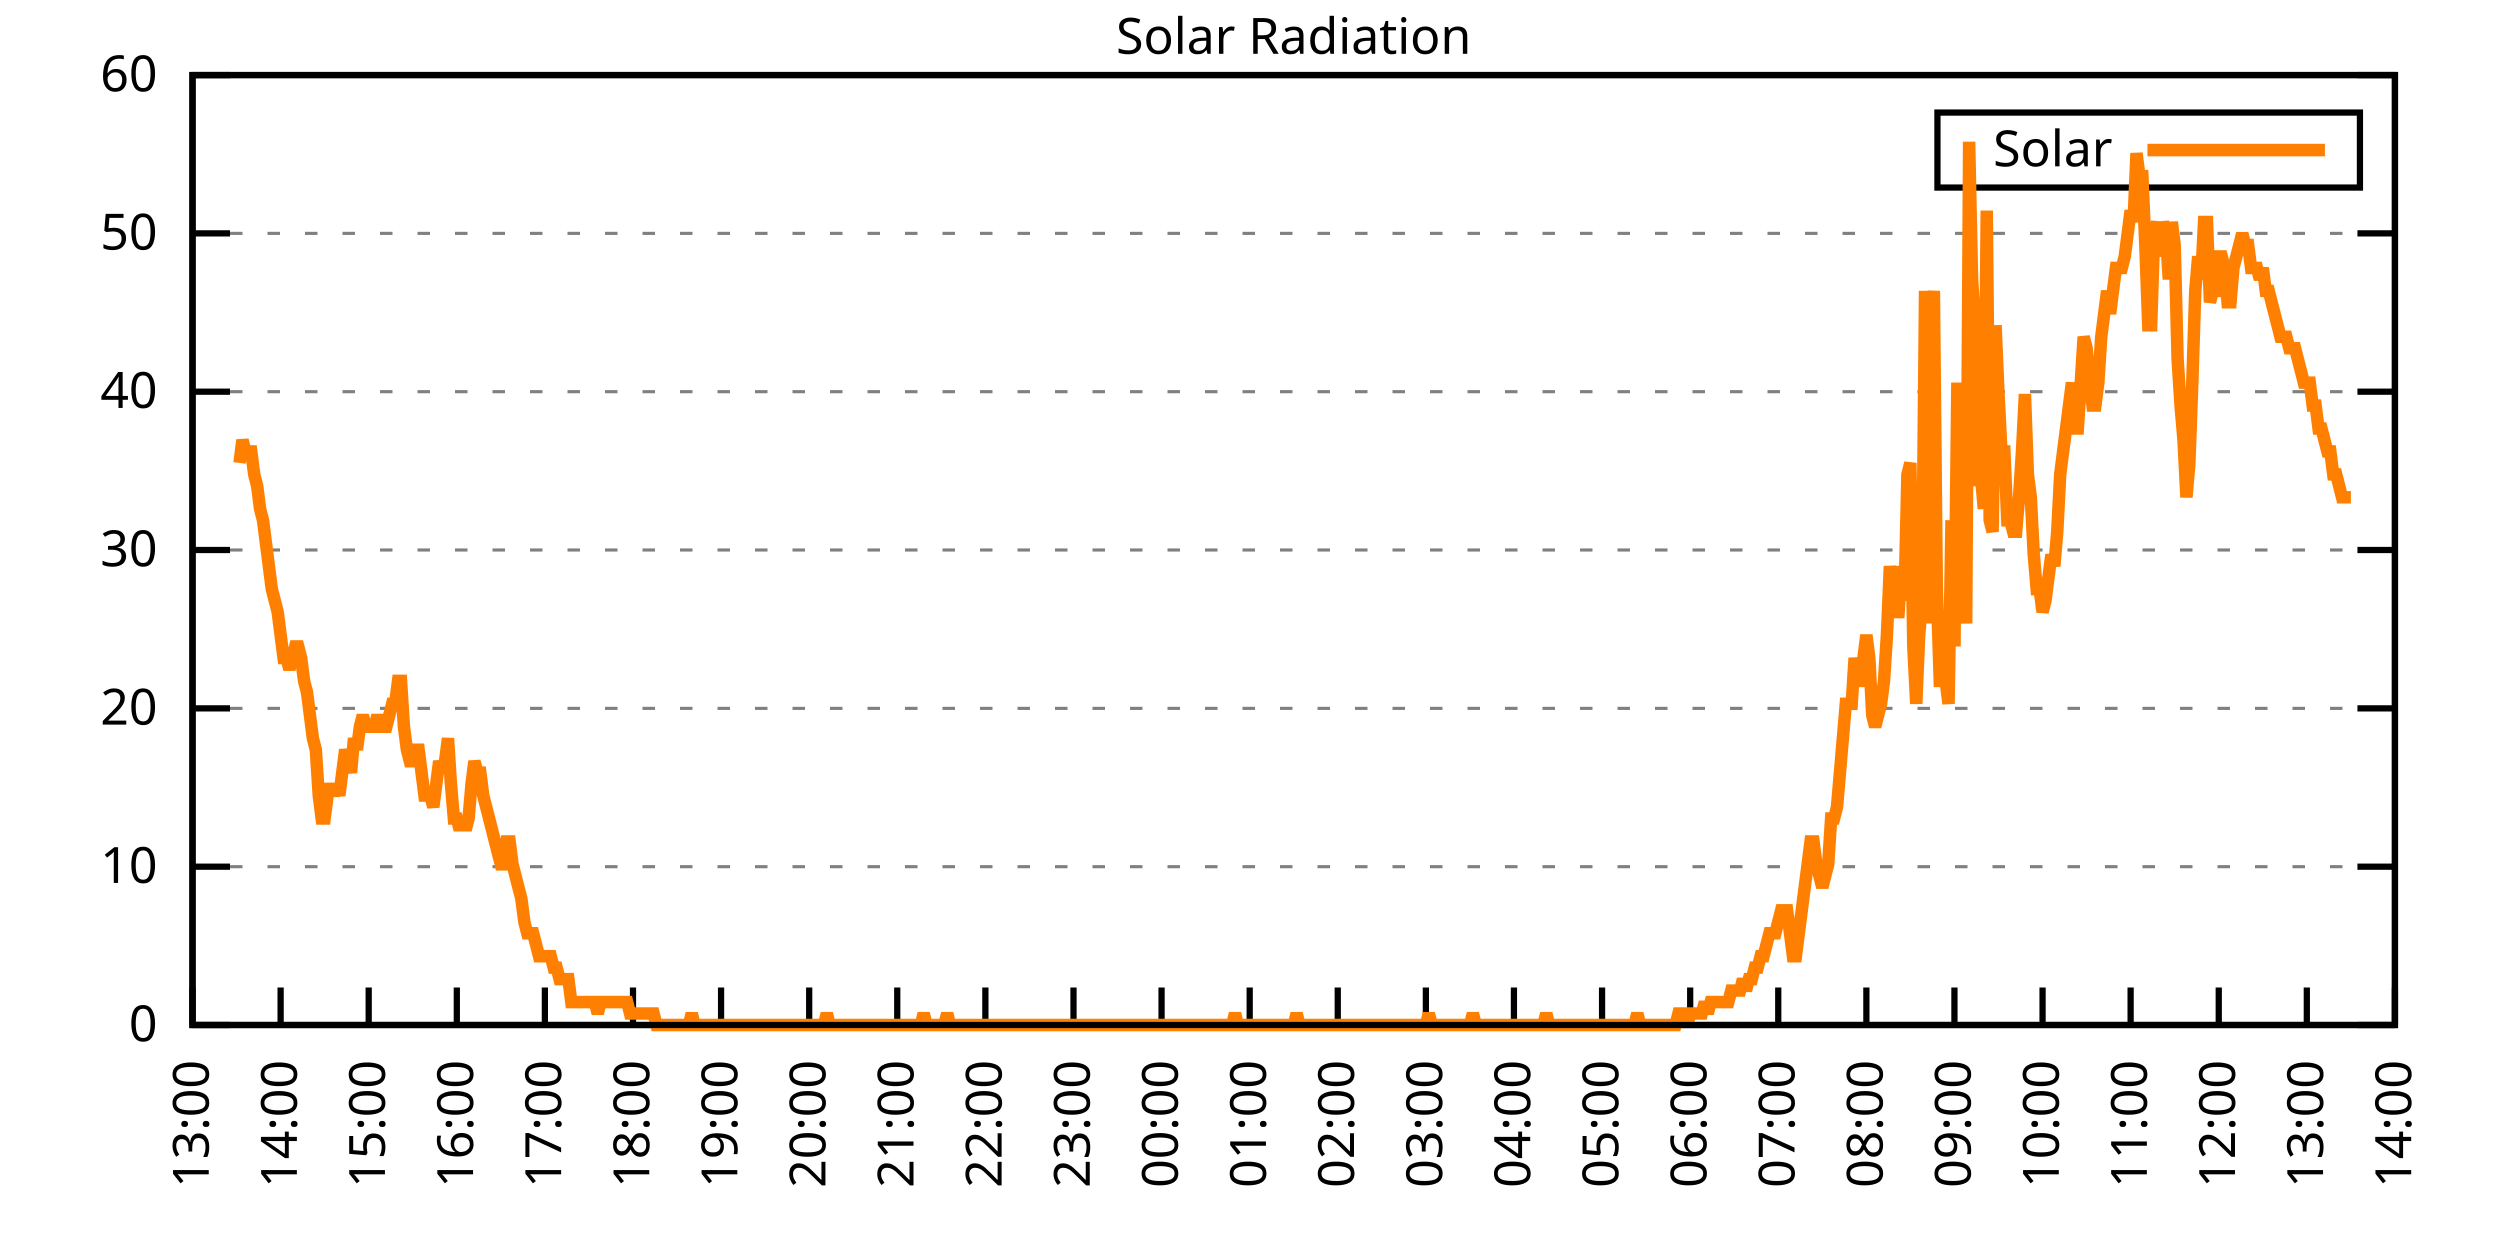
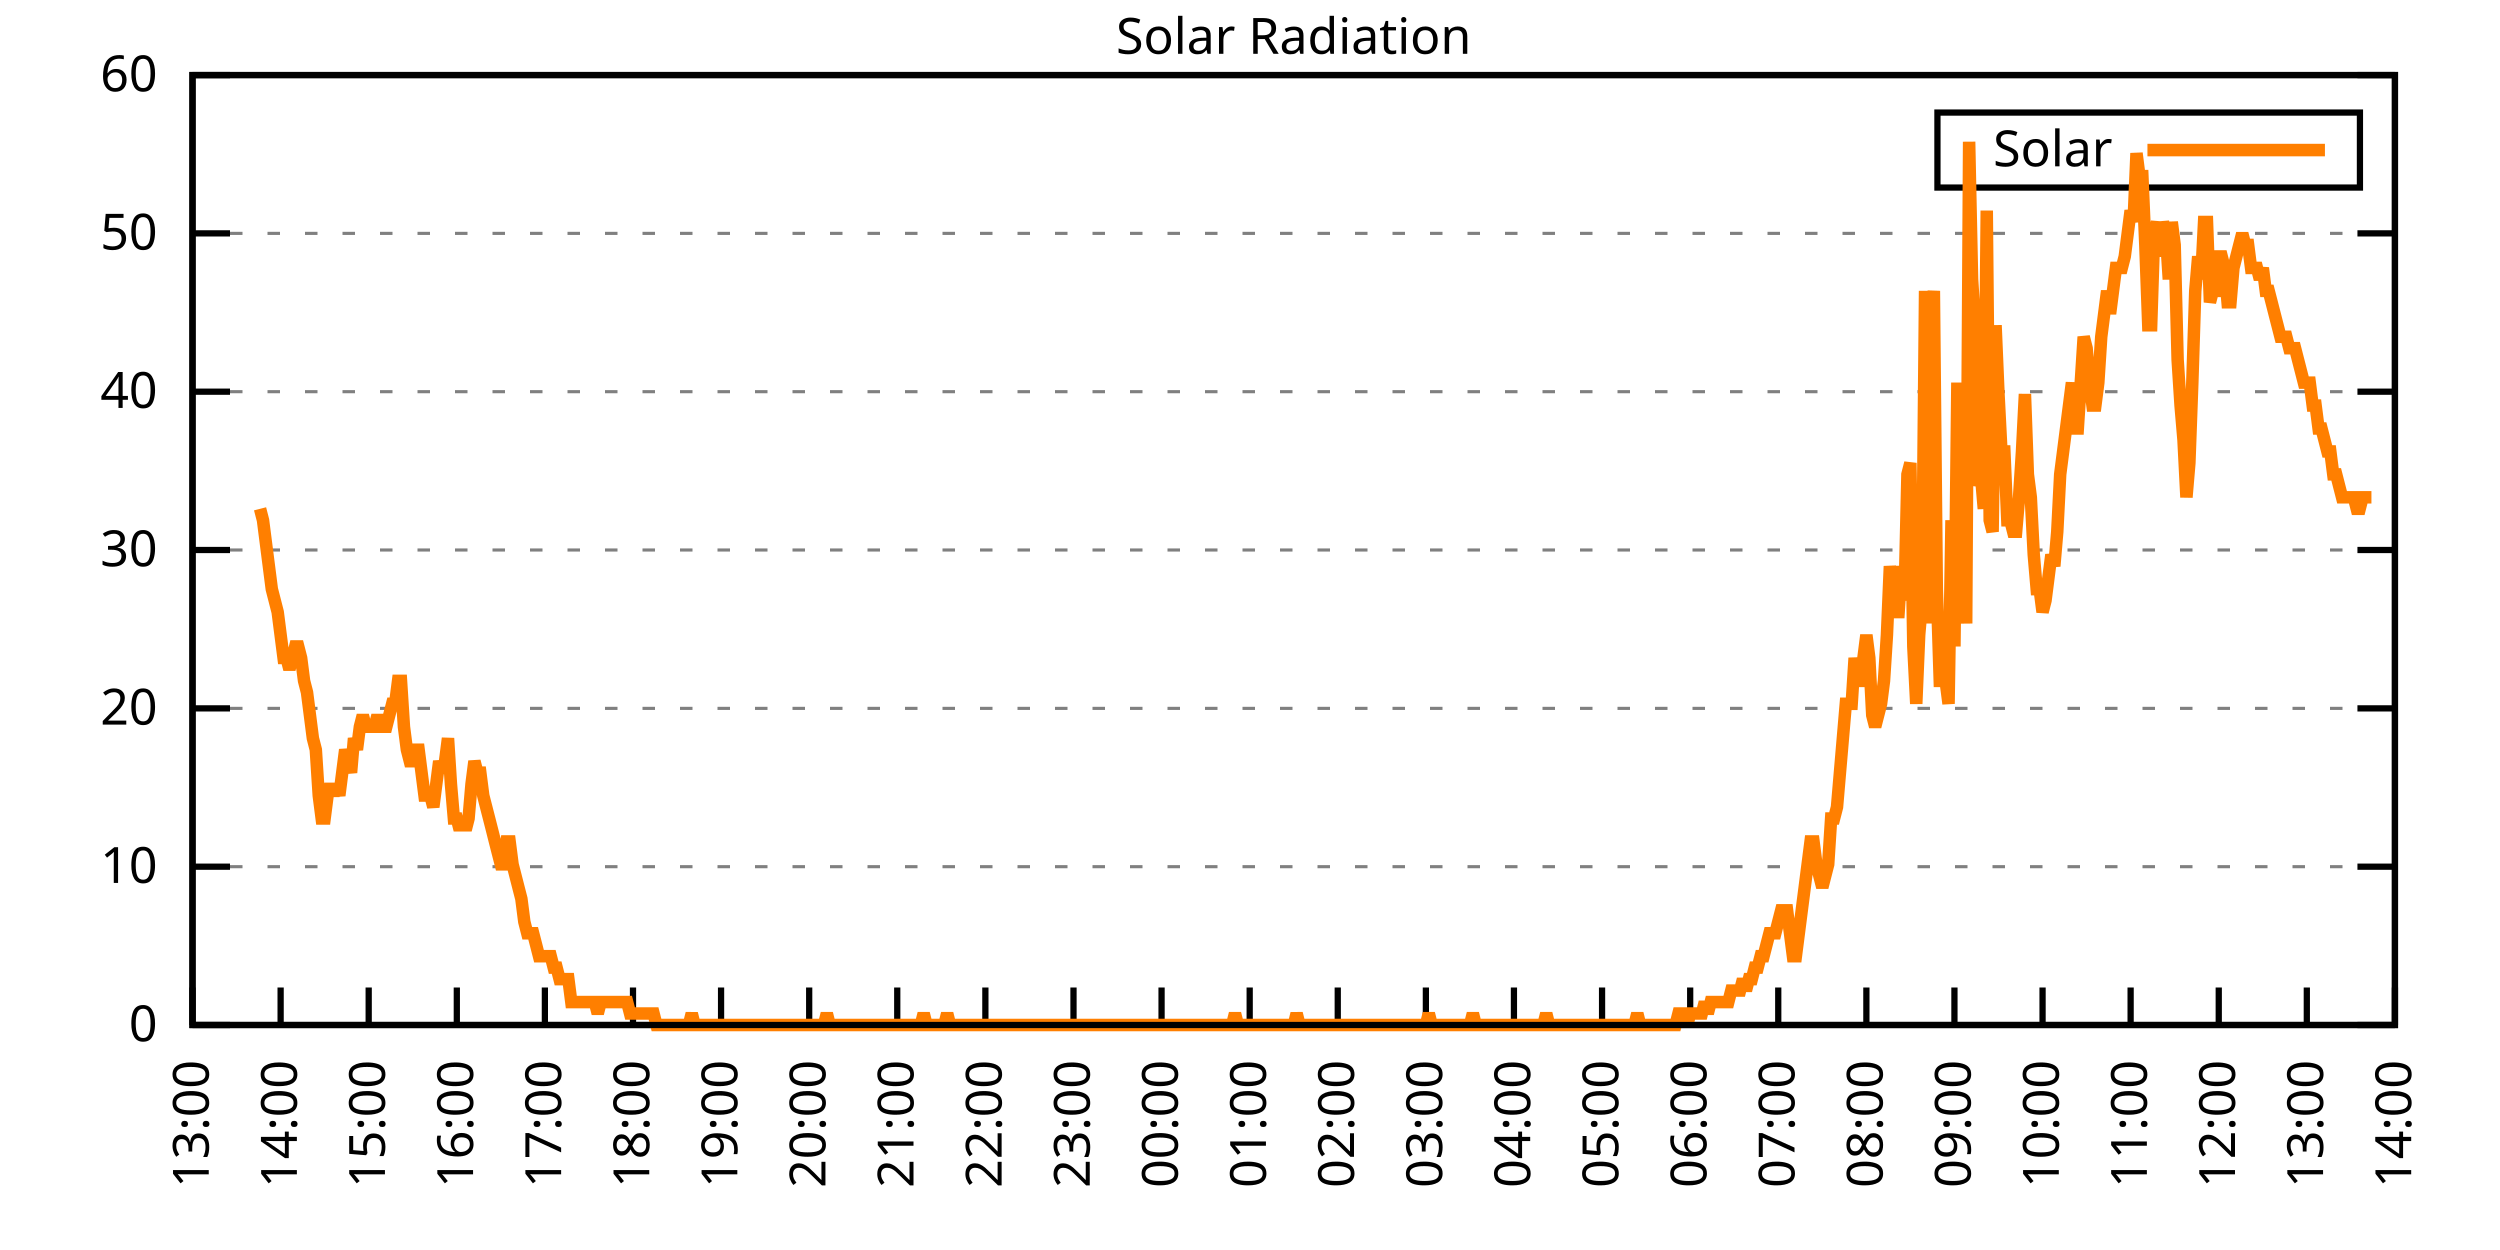
<svg xmlns="http://www.w3.org/2000/svg" xmlns:xlink="http://www.w3.org/1999/xlink" width="400" height="200" viewBox="0 0 400 200">
  <g id="gnuplot_canvas">
    <rect x="0" y="0" width="400" height="200" fill="none" />
    <defs>
      <circle id="gpDot" r="0.5" stroke-width="0.5" stroke="currentColor" />
      <path id="gpPt0" stroke-width="0.333" stroke="currentColor" d="M-1,0 h2 M0,-1 v2" />
      <path id="gpPt1" stroke-width="0.333" stroke="currentColor" d="M-1,-1 L1,1 M1,-1 L-1,1" />
      <path id="gpPt2" stroke-width="0.333" stroke="currentColor" d="M-1,0 L1,0 M0,-1 L0,1 M-1,-1 L1,1 M-1,1 L1,-1" />
      <rect id="gpPt3" stroke-width="0.333" stroke="currentColor" x="-1" y="-1" width="2" height="2" />
      <rect id="gpPt4" stroke-width="0.333" stroke="currentColor" fill="currentColor" x="-1" y="-1" width="2" height="2" />
      <circle id="gpPt5" stroke-width="0.333" stroke="currentColor" cx="0" cy="0" r="1" />
      <use xlink:href="#gpPt5" id="gpPt6" fill="currentColor" stroke="none" />
      <path id="gpPt7" stroke-width="0.333" stroke="currentColor" d="M0,-1.33 L-1.33,0.67 L1.33,0.67 z" />
      <use xlink:href="#gpPt7" id="gpPt8" fill="currentColor" stroke="none" />
      <use xlink:href="#gpPt7" id="gpPt9" stroke="currentColor" transform="rotate(180)" />
      <use xlink:href="#gpPt9" id="gpPt10" fill="currentColor" stroke="none" />
      <use xlink:href="#gpPt3" id="gpPt11" stroke="currentColor" transform="rotate(45)" />
      <use xlink:href="#gpPt11" id="gpPt12" fill="currentColor" stroke="none" />
      <path id="gpPt13" stroke-width="0.333" stroke="currentColor" d="M0,1.330 L1.265,0.411 L0.782,-1.067 L-0.782,-1.076 L-1.265,0.411 z" />
      <use xlink:href="#gpPt13" id="gpPt14" fill="currentColor" stroke="none" />
      <filter id="textbox" filterUnits="objectBoundingBox" x="0" y="0" height="1" width="1">
        <feFlood flood-color="white" flood-opacity="1" result="bgnd" />
        <feComposite in="SourceGraphic" in2="bgnd" operator="atop" />
      </filter>
      <filter id="greybox" filterUnits="objectBoundingBox" x="0" y="0" height="1" width="1">
        <feFlood flood-color="lightgrey" flood-opacity="1" result="grey" />
        <feComposite in="SourceGraphic" in2="grey" operator="atop" />
      </filter>
    </defs>
    <g fill="none" color="white" stroke="currentColor" stroke-width="1.00" stroke-linecap="butt" stroke-linejoin="miter">
</g>
    <g fill="none" color="black" stroke="currentColor" stroke-width="1.00" stroke-linecap="butt" stroke-linejoin="miter">
      <g stroke="none" shape-rendering="crispEdges">
        <polygon fill="rgb(255, 255, 255)" points="30.80,164.00 383.18,164.00 383.18,12.02 30.80,12.02 " />
      </g>
    </g>
    <g fill="none" color="black" stroke="currentColor" stroke-width="1.00" stroke-linecap="butt" stroke-linejoin="miter">
</g>
    <g fill="none" color="black" stroke="black" stroke-width="0.50" stroke-linecap="butt" stroke-linejoin="miter">
</g>
    <g fill="none" color="gray" stroke="currentColor" stroke-width="0.50" stroke-linecap="butt" stroke-linejoin="miter">
      <path stroke="gray" stroke-dasharray="2,4" class="gridline" d="M30.80,164.00 L383.19,164.00  " />
    </g>
    <g fill="none" color="gray" stroke="gray" stroke-width="1.00" stroke-linecap="butt" stroke-linejoin="miter">
</g>
    <g fill="none" color="black" stroke="currentColor" stroke-width="1.00" stroke-linecap="butt" stroke-linejoin="miter">
      <path stroke="black" d="M30.80,164.00 L36.80,164.00 M383.19,164.00 L377.19,164.00  " />
      <g transform="translate(25.20,166.60)" stroke="none" fill="black" font-family="Sans" font-size="8.00" text-anchor="end">
        <text>
          <tspan font-family="Sans"> 0</tspan>
        </text>
      </g>
    </g>
    <g fill="none" color="black" stroke="currentColor" stroke-width="1.00" stroke-linecap="butt" stroke-linejoin="miter">
</g>
    <g fill="none" color="black" stroke="black" stroke-width="0.50" stroke-linecap="butt" stroke-linejoin="miter">
</g>
    <g fill="none" color="gray" stroke="currentColor" stroke-width="0.50" stroke-linecap="butt" stroke-linejoin="miter">
      <path stroke="gray" stroke-dasharray="2,4" class="gridline" d="M30.80,138.67 L383.19,138.67  " />
    </g>
    <g fill="none" color="gray" stroke="gray" stroke-width="1.00" stroke-linecap="butt" stroke-linejoin="miter">
</g>
    <g fill="none" color="black" stroke="currentColor" stroke-width="1.00" stroke-linecap="butt" stroke-linejoin="miter">
      <path stroke="black" d="M30.80,138.67 L36.80,138.67 M383.19,138.67 L377.19,138.67  " />
      <g transform="translate(25.20,141.27)" stroke="none" fill="black" font-family="Sans" font-size="8.00" text-anchor="end">
        <text>
          <tspan font-family="Sans"> 10</tspan>
        </text>
      </g>
    </g>
    <g fill="none" color="black" stroke="currentColor" stroke-width="1.00" stroke-linecap="butt" stroke-linejoin="miter">
</g>
    <g fill="none" color="black" stroke="black" stroke-width="0.50" stroke-linecap="butt" stroke-linejoin="miter">
</g>
    <g fill="none" color="gray" stroke="currentColor" stroke-width="0.50" stroke-linecap="butt" stroke-linejoin="miter">
      <path stroke="gray" stroke-dasharray="2,4" class="gridline" d="M30.80,113.34 L383.19,113.34  " />
    </g>
    <g fill="none" color="gray" stroke="gray" stroke-width="1.00" stroke-linecap="butt" stroke-linejoin="miter">
</g>
    <g fill="none" color="black" stroke="currentColor" stroke-width="1.00" stroke-linecap="butt" stroke-linejoin="miter">
      <path stroke="black" d="M30.80,113.34 L36.80,113.34 M383.19,113.34 L377.19,113.34  " />
      <g transform="translate(25.20,115.94)" stroke="none" fill="black" font-family="Sans" font-size="8.00" text-anchor="end">
        <text>
          <tspan font-family="Sans"> 20</tspan>
        </text>
      </g>
    </g>
    <g fill="none" color="black" stroke="currentColor" stroke-width="1.00" stroke-linecap="butt" stroke-linejoin="miter">
</g>
    <g fill="none" color="black" stroke="black" stroke-width="0.50" stroke-linecap="butt" stroke-linejoin="miter">
</g>
    <g fill="none" color="gray" stroke="currentColor" stroke-width="0.50" stroke-linecap="butt" stroke-linejoin="miter">
      <path stroke="gray" stroke-dasharray="2,4" class="gridline" d="M30.80,88.00 L383.19,88.00  " />
    </g>
    <g fill="none" color="gray" stroke="gray" stroke-width="1.00" stroke-linecap="butt" stroke-linejoin="miter">
</g>
    <g fill="none" color="black" stroke="currentColor" stroke-width="1.00" stroke-linecap="butt" stroke-linejoin="miter">
      <path stroke="black" d="M30.80,88.00 L36.80,88.00 M383.19,88.00 L377.19,88.00  " />
      <g transform="translate(25.20,90.60)" stroke="none" fill="black" font-family="Sans" font-size="8.00" text-anchor="end">
        <text>
          <tspan font-family="Sans"> 30</tspan>
        </text>
      </g>
    </g>
    <g fill="none" color="black" stroke="currentColor" stroke-width="1.00" stroke-linecap="butt" stroke-linejoin="miter">
</g>
    <g fill="none" color="black" stroke="black" stroke-width="0.50" stroke-linecap="butt" stroke-linejoin="miter">
</g>
    <g fill="none" color="gray" stroke="currentColor" stroke-width="0.50" stroke-linecap="butt" stroke-linejoin="miter">
      <path stroke="gray" stroke-dasharray="2,4" class="gridline" d="M30.80,62.67 L383.19,62.67  " />
    </g>
    <g fill="none" color="gray" stroke="gray" stroke-width="1.00" stroke-linecap="butt" stroke-linejoin="miter">
</g>
    <g fill="none" color="black" stroke="currentColor" stroke-width="1.00" stroke-linecap="butt" stroke-linejoin="miter">
      <path stroke="black" d="M30.80,62.67 L36.80,62.67 M383.19,62.67 L377.19,62.67  " />
      <g transform="translate(25.20,65.27)" stroke="none" fill="black" font-family="Sans" font-size="8.00" text-anchor="end">
        <text>
          <tspan font-family="Sans"> 40</tspan>
        </text>
      </g>
    </g>
    <g fill="none" color="black" stroke="currentColor" stroke-width="1.00" stroke-linecap="butt" stroke-linejoin="miter">
</g>
    <g fill="none" color="black" stroke="black" stroke-width="0.50" stroke-linecap="butt" stroke-linejoin="miter">
</g>
    <g fill="none" color="gray" stroke="currentColor" stroke-width="0.50" stroke-linecap="butt" stroke-linejoin="miter">
      <path stroke="gray" stroke-dasharray="2,4" class="gridline" d="M30.80,37.34 L383.19,37.34  " />
    </g>
    <g fill="none" color="gray" stroke="gray" stroke-width="1.00" stroke-linecap="butt" stroke-linejoin="miter">
</g>
    <g fill="none" color="black" stroke="currentColor" stroke-width="1.00" stroke-linecap="butt" stroke-linejoin="miter">
      <path stroke="black" d="M30.80,37.34 L36.80,37.34 M383.19,37.34 L377.19,37.34  " />
      <g transform="translate(25.20,39.94)" stroke="none" fill="black" font-family="Sans" font-size="8.00" text-anchor="end">
        <text>
          <tspan font-family="Sans"> 50</tspan>
        </text>
      </g>
    </g>
    <g fill="none" color="black" stroke="currentColor" stroke-width="1.00" stroke-linecap="butt" stroke-linejoin="miter">
</g>
    <g fill="none" color="black" stroke="black" stroke-width="0.50" stroke-linecap="butt" stroke-linejoin="miter">
</g>
    <g fill="none" color="gray" stroke="currentColor" stroke-width="0.50" stroke-linecap="butt" stroke-linejoin="miter">
      <path stroke="gray" stroke-dasharray="2,4" class="gridline" d="M30.80,12.01 L383.19,12.01  " />
    </g>
    <g fill="none" color="gray" stroke="gray" stroke-width="1.00" stroke-linecap="butt" stroke-linejoin="miter">
</g>
    <g fill="none" color="black" stroke="currentColor" stroke-width="1.00" stroke-linecap="butt" stroke-linejoin="miter">
      <path stroke="black" d="M30.80,12.01 L36.80,12.01 M383.19,12.01 L377.19,12.01  " />
      <g transform="translate(25.20,14.61)" stroke="none" fill="black" font-family="Sans" font-size="8.00" text-anchor="end">
        <text>
          <tspan font-family="Sans"> 60</tspan>
        </text>
      </g>
    </g>
    <g fill="none" color="black" stroke="currentColor" stroke-width="1.00" stroke-linecap="butt" stroke-linejoin="miter">
      <path stroke="black" d="M30.80,164.00 L30.80,158.00  " />
      <g transform="translate(33.40,169.60) rotate(270.00)" stroke="none" fill="black" font-family="Sans" font-size="8.00" text-anchor="end">
        <text>
          <tspan font-family="Sans">13:00</tspan>
        </text>
      </g>
    </g>
    <g fill="none" color="black" stroke="currentColor" stroke-width="1.00" stroke-linecap="butt" stroke-linejoin="miter">
      <path stroke="black" d="M44.90,164.00 L44.90,158.00  " />
      <g transform="translate(47.50,169.60) rotate(270.00)" stroke="none" fill="black" font-family="Sans" font-size="8.00" text-anchor="end">
        <text>
          <tspan font-family="Sans">14:00</tspan>
        </text>
      </g>
    </g>
    <g fill="none" color="black" stroke="currentColor" stroke-width="1.00" stroke-linecap="butt" stroke-linejoin="miter">
      <path stroke="black" d="M58.99,164.00 L58.99,158.00  " />
      <g transform="translate(61.59,169.60) rotate(270.00)" stroke="none" fill="black" font-family="Sans" font-size="8.00" text-anchor="end">
        <text>
          <tspan font-family="Sans">15:00</tspan>
        </text>
      </g>
    </g>
    <g fill="none" color="black" stroke="currentColor" stroke-width="1.00" stroke-linecap="butt" stroke-linejoin="miter">
      <path stroke="black" d="M73.09,164.00 L73.09,158.00  " />
      <g transform="translate(75.69,169.60) rotate(270.00)" stroke="none" fill="black" font-family="Sans" font-size="8.00" text-anchor="end">
        <text>
          <tspan font-family="Sans">16:00</tspan>
        </text>
      </g>
    </g>
    <g fill="none" color="black" stroke="currentColor" stroke-width="1.00" stroke-linecap="butt" stroke-linejoin="miter">
      <path stroke="black" d="M87.18,164.00 L87.18,158.00  " />
      <g transform="translate(89.78,169.60) rotate(270.00)" stroke="none" fill="black" font-family="Sans" font-size="8.00" text-anchor="end">
        <text>
          <tspan font-family="Sans">17:00</tspan>
        </text>
      </g>
    </g>
    <g fill="none" color="black" stroke="currentColor" stroke-width="1.00" stroke-linecap="butt" stroke-linejoin="miter">
      <path stroke="black" d="M101.28,164.00 L101.28,158.00  " />
      <g transform="translate(103.88,169.60) rotate(270.00)" stroke="none" fill="black" font-family="Sans" font-size="8.00" text-anchor="end">
        <text>
          <tspan font-family="Sans">18:00</tspan>
        </text>
      </g>
    </g>
    <g fill="none" color="black" stroke="currentColor" stroke-width="1.00" stroke-linecap="butt" stroke-linejoin="miter">
      <path stroke="black" d="M115.37,164.00 L115.37,158.00  " />
      <g transform="translate(117.97,169.60) rotate(270.00)" stroke="none" fill="black" font-family="Sans" font-size="8.00" text-anchor="end">
        <text>
          <tspan font-family="Sans">19:00</tspan>
        </text>
      </g>
    </g>
    <g fill="none" color="black" stroke="currentColor" stroke-width="1.00" stroke-linecap="butt" stroke-linejoin="miter">
      <path stroke="black" d="M129.47,164.00 L129.47,158.00  " />
      <g transform="translate(132.07,169.60) rotate(270.00)" stroke="none" fill="black" font-family="Sans" font-size="8.00" text-anchor="end">
        <text>
          <tspan font-family="Sans">20:00</tspan>
        </text>
      </g>
    </g>
    <g fill="none" color="black" stroke="currentColor" stroke-width="1.00" stroke-linecap="butt" stroke-linejoin="miter">
      <path stroke="black" d="M143.56,164.00 L143.56,158.00  " />
      <g transform="translate(146.16,169.60) rotate(270.00)" stroke="none" fill="black" font-family="Sans" font-size="8.00" text-anchor="end">
        <text>
          <tspan font-family="Sans">21:00</tspan>
        </text>
      </g>
    </g>
    <g fill="none" color="black" stroke="currentColor" stroke-width="1.00" stroke-linecap="butt" stroke-linejoin="miter">
      <path stroke="black" d="M157.66,164.00 L157.66,158.00  " />
      <g transform="translate(160.26,169.60) rotate(270.00)" stroke="none" fill="black" font-family="Sans" font-size="8.00" text-anchor="end">
        <text>
          <tspan font-family="Sans">22:00</tspan>
        </text>
      </g>
    </g>
    <g fill="none" color="black" stroke="currentColor" stroke-width="1.00" stroke-linecap="butt" stroke-linejoin="miter">
      <path stroke="black" d="M171.76,164.00 L171.76,158.00  " />
      <g transform="translate(174.36,169.60) rotate(270.00)" stroke="none" fill="black" font-family="Sans" font-size="8.00" text-anchor="end">
        <text>
          <tspan font-family="Sans">23:00</tspan>
        </text>
      </g>
    </g>
    <g fill="none" color="black" stroke="currentColor" stroke-width="1.00" stroke-linecap="butt" stroke-linejoin="miter">
      <path stroke="black" d="M185.85,164.00 L185.85,158.00  " />
      <g transform="translate(188.45,169.60) rotate(270.00)" stroke="none" fill="black" font-family="Sans" font-size="8.00" text-anchor="end">
        <text>
          <tspan font-family="Sans">00:00</tspan>
        </text>
      </g>
    </g>
    <g fill="none" color="black" stroke="currentColor" stroke-width="1.00" stroke-linecap="butt" stroke-linejoin="miter">
      <path stroke="black" d="M199.95,164.00 L199.95,158.00  " />
      <g transform="translate(202.55,169.60) rotate(270.00)" stroke="none" fill="black" font-family="Sans" font-size="8.00" text-anchor="end">
        <text>
          <tspan font-family="Sans">01:00</tspan>
        </text>
      </g>
    </g>
    <g fill="none" color="black" stroke="currentColor" stroke-width="1.00" stroke-linecap="butt" stroke-linejoin="miter">
      <path stroke="black" d="M214.04,164.00 L214.04,158.00  " />
      <g transform="translate(216.64,169.60) rotate(270.00)" stroke="none" fill="black" font-family="Sans" font-size="8.00" text-anchor="end">
        <text>
          <tspan font-family="Sans">02:00</tspan>
        </text>
      </g>
    </g>
    <g fill="none" color="black" stroke="currentColor" stroke-width="1.00" stroke-linecap="butt" stroke-linejoin="miter">
      <path stroke="black" d="M228.14,164.00 L228.14,158.00  " />
      <g transform="translate(230.74,169.60) rotate(270.00)" stroke="none" fill="black" font-family="Sans" font-size="8.00" text-anchor="end">
        <text>
          <tspan font-family="Sans">03:00</tspan>
        </text>
      </g>
    </g>
    <g fill="none" color="black" stroke="currentColor" stroke-width="1.00" stroke-linecap="butt" stroke-linejoin="miter">
      <path stroke="black" d="M242.23,164.00 L242.23,158.00  " />
      <g transform="translate(244.83,169.60) rotate(270.00)" stroke="none" fill="black" font-family="Sans" font-size="8.00" text-anchor="end">
        <text>
          <tspan font-family="Sans">04:00</tspan>
        </text>
      </g>
    </g>
    <g fill="none" color="black" stroke="currentColor" stroke-width="1.00" stroke-linecap="butt" stroke-linejoin="miter">
      <path stroke="black" d="M256.33,164.00 L256.33,158.00  " />
      <g transform="translate(258.93,169.60) rotate(270.00)" stroke="none" fill="black" font-family="Sans" font-size="8.00" text-anchor="end">
        <text>
          <tspan font-family="Sans">05:00</tspan>
        </text>
      </g>
    </g>
    <g fill="none" color="black" stroke="currentColor" stroke-width="1.00" stroke-linecap="butt" stroke-linejoin="miter">
      <path stroke="black" d="M270.43,164.00 L270.43,158.00  " />
      <g transform="translate(273.03,169.60) rotate(270.00)" stroke="none" fill="black" font-family="Sans" font-size="8.00" text-anchor="end">
        <text>
          <tspan font-family="Sans">06:00</tspan>
        </text>
      </g>
    </g>
    <g fill="none" color="black" stroke="currentColor" stroke-width="1.00" stroke-linecap="butt" stroke-linejoin="miter">
      <path stroke="black" d="M284.52,164.00 L284.52,158.00  " />
      <g transform="translate(287.12,169.60) rotate(270.00)" stroke="none" fill="black" font-family="Sans" font-size="8.00" text-anchor="end">
        <text>
          <tspan font-family="Sans">07:00</tspan>
        </text>
      </g>
    </g>
    <g fill="none" color="black" stroke="currentColor" stroke-width="1.00" stroke-linecap="butt" stroke-linejoin="miter">
      <path stroke="black" d="M298.62,164.00 L298.62,158.00  " />
      <g transform="translate(301.22,169.60) rotate(270.00)" stroke="none" fill="black" font-family="Sans" font-size="8.00" text-anchor="end">
        <text>
          <tspan font-family="Sans">08:00</tspan>
        </text>
      </g>
    </g>
    <g fill="none" color="black" stroke="currentColor" stroke-width="1.00" stroke-linecap="butt" stroke-linejoin="miter">
      <path stroke="black" d="M312.71,164.00 L312.71,158.00  " />
      <g transform="translate(315.31,169.60) rotate(270.00)" stroke="none" fill="black" font-family="Sans" font-size="8.00" text-anchor="end">
        <text>
          <tspan font-family="Sans">09:00</tspan>
        </text>
      </g>
    </g>
    <g fill="none" color="black" stroke="currentColor" stroke-width="1.00" stroke-linecap="butt" stroke-linejoin="miter">
      <path stroke="black" d="M326.81,164.00 L326.81,158.00  " />
      <g transform="translate(329.41,169.60) rotate(270.00)" stroke="none" fill="black" font-family="Sans" font-size="8.00" text-anchor="end">
        <text>
          <tspan font-family="Sans">10:00</tspan>
        </text>
      </g>
    </g>
    <g fill="none" color="black" stroke="currentColor" stroke-width="1.00" stroke-linecap="butt" stroke-linejoin="miter">
      <path stroke="black" d="M340.90,164.00 L340.90,158.00  " />
      <g transform="translate(343.50,169.60) rotate(270.00)" stroke="none" fill="black" font-family="Sans" font-size="8.00" text-anchor="end">
        <text>
          <tspan font-family="Sans">11:00</tspan>
        </text>
      </g>
    </g>
    <g fill="none" color="black" stroke="currentColor" stroke-width="1.00" stroke-linecap="butt" stroke-linejoin="miter">
      <path stroke="black" d="M355.00,164.00 L355.00,158.00  " />
      <g transform="translate(357.60,169.60) rotate(270.00)" stroke="none" fill="black" font-family="Sans" font-size="8.00" text-anchor="end">
        <text>
          <tspan font-family="Sans">12:00</tspan>
        </text>
      </g>
    </g>
    <g fill="none" color="black" stroke="currentColor" stroke-width="1.00" stroke-linecap="butt" stroke-linejoin="miter">
      <path stroke="black" d="M369.09,164.00 L369.09,158.00  " />
      <g transform="translate(371.69,169.60) rotate(270.00)" stroke="none" fill="black" font-family="Sans" font-size="8.00" text-anchor="end">
        <text>
          <tspan font-family="Sans">13:00</tspan>
        </text>
      </g>
    </g>
    <g fill="none" color="black" stroke="currentColor" stroke-width="1.00" stroke-linecap="butt" stroke-linejoin="miter">
      <path stroke="black" d="M383.19,164.00 L383.19,158.00  " />
      <g transform="translate(385.79,169.60) rotate(270.00)" stroke="none" fill="black" font-family="Sans" font-size="8.00" text-anchor="end">
        <text>
          <tspan font-family="Sans">14:00</tspan>
        </text>
      </g>
    </g>
    <g fill="none" color="black" stroke="currentColor" stroke-width="1.00" stroke-linecap="butt" stroke-linejoin="miter">
</g>
    <g fill="none" color="black" stroke="currentColor" stroke-width="1.00" stroke-linecap="butt" stroke-linejoin="miter">
      <path stroke="black" d="M30.80,12.01 L30.80,164.00 L383.19,164.00 L383.19,12.01 L30.80,12.01 Z  " />
    </g>
    <g fill="none" color="black" stroke="currentColor" stroke-width="1.00" stroke-linecap="butt" stroke-linejoin="miter">
</g>
    <g fill="none" color="black" stroke="currentColor" stroke-width="1.00" stroke-linecap="butt" stroke-linejoin="miter">
      <path stroke="black" d="M309.99,30.01 L309.99,18.01 L377.59,18.01 L377.59,30.01 L309.99,30.01 Z  " />
    </g>
    <g id="Solar_Radiation_plot_1">
      <g fill="none" color="white" stroke="black" stroke-width="2.00" stroke-linecap="butt" stroke-linejoin="miter">
</g>
      <g fill="none" color="black" stroke="currentColor" stroke-width="2.00" stroke-linecap="butt" stroke-linejoin="miter">
        <g transform="translate(337.99,26.61)" stroke="none" fill="black" font-family="Sans" font-size="8.00" text-anchor="end">
          <text>
            <tspan font-family="Sans">Solar</tspan>
          </text>
        </g>
      </g>
      <g fill="none" color="black" stroke="currentColor" stroke-width="2.00" stroke-linecap="butt" stroke-linejoin="miter">
-         <path stroke="rgb(255, 127,   0)" d="M343.59,24.01 L371.99,24.01 M38.32,74.07 L38.79,70.40 L39.26,72.23 L39.73,72.23 L40.20,72.23 L40.67,75.90   L41.14,77.74 L41.61,81.41 L42.08,83.24 L42.55,86.91 L43.02,90.59 L43.49,94.26 L43.96,96.09 L44.43,97.93   L44.90,101.60 L45.37,105.27 L45.84,105.27 L46.31,107.10 L46.78,105.27 L47.24,103.43 L47.71,103.43 L48.18,105.27   L48.65,108.94 L49.12,110.77 L49.59,114.44 L50.06,118.12 L50.53,119.95 L51.00,127.29 L51.47,130.96 L51.94,130.96   L52.41,127.29 L52.88,125.46 L53.35,127.29 L53.82,125.46 L54.29,127.29 L54.76,123.62 L55.23,119.95 L55.70,121.79   L56.17,123.62 L56.64,118.12 L57.11,119.95 L57.58,116.28 L58.05,114.44 L58.52,116.28 L58.99,116.28 L59.46,116.28   L59.93,116.28 L60.40,114.44 L60.87,116.28 L61.34,116.28 L61.81,116.28 L62.28,114.44 L62.75,112.61 L63.22,112.61   L63.69,108.94 L64.16,108.94 L64.63,116.28 L65.10,119.95 L65.57,121.79 L66.04,121.79 L66.51,119.95 L66.98,119.95   L67.45,123.62 L67.92,127.29 L68.39,127.29 L68.86,127.29 L69.33,129.13 L69.80,125.46 L70.27,121.79 L70.74,123.62   L71.21,121.79 L71.68,118.12 L72.15,125.46 L72.62,130.96 L73.09,130.96 L73.56,132.80 L74.03,130.96 L74.50,132.80   L74.97,130.96 L75.44,125.46 L75.91,121.79 L76.38,123.62 L76.85,123.62 L77.32,127.29 L77.79,129.13 L78.26,130.96   L78.73,132.80 L79.19,134.63 L79.66,136.47 L80.13,138.30 L80.60,138.30 L81.07,134.63 L81.54,134.63 L82.01,138.30   L82.48,140.14 L82.95,141.98 L83.42,143.81 L83.89,147.48 L84.36,149.32 L84.83,149.32 L85.30,149.32 L85.77,151.15   L86.24,152.99 L86.71,152.99 L87.18,152.99 L87.65,152.99 L88.12,152.99 L88.59,154.82 L89.06,154.82 L89.53,156.66   L90.00,156.66 L90.47,156.66 L90.94,156.66 L91.41,160.33 L91.88,160.33 L92.35,160.33 L92.82,160.33 L93.29,160.33   L93.76,160.33 L94.23,160.33 L94.70,160.33 L95.17,160.33 L95.64,162.16 L96.11,160.33 L96.58,160.33 L97.05,160.33   L97.52,160.33 L97.99,160.33 L98.46,160.33 L98.93,160.33 L99.40,160.33 L99.87,160.33 L100.34,160.33 L100.81,162.16   L101.28,162.16 L101.75,162.16 L102.22,162.16 L102.69,162.16 L103.16,162.16 L103.63,162.16 L104.10,162.16 L104.57,162.16   L105.04,164.00 L105.51,164.00 L105.98,164.00 L106.45,164.00 L106.92,164.00 L107.39,164.00 L107.86,164.00 L108.33,164.00   L108.80,164.00 L109.27,164.00 L109.74,164.00 L110.21,164.00 L110.68,162.16 L111.14,164.00 L111.61,164.00 L112.08,164.00   L112.55,164.00 L113.02,164.00 L113.49,164.00 L113.96,164.00 L114.43,164.00 L114.90,164.00 L115.37,164.00 L115.84,164.00   L116.31,164.00 L116.78,164.00 L117.25,164.00 L117.72,164.00 L118.19,164.00 L118.66,164.00 L119.13,164.00 L119.60,164.00   L120.07,164.00 L120.54,164.00 L121.01,164.00 L121.48,164.00 L121.95,164.00 L122.42,164.00 L122.89,164.00 L123.36,164.00   L123.83,164.00 L124.30,164.00 L124.77,164.00 L125.24,164.00 L125.71,164.00 L126.18,164.00 L126.65,164.00 L127.12,164.00   L127.59,164.00 L128.06,164.00 L128.53,164.00 L129.00,164.00 L129.47,164.00 L129.94,164.00 L130.41,164.00 L130.88,164.00   L131.35,164.00 L131.82,164.00 L132.29,162.16 L132.76,164.00 L133.23,164.00 L133.70,164.00 L134.17,164.00 L134.64,164.00   L135.11,164.00 L135.58,164.00 L136.05,164.00 L136.52,164.00 L136.99,164.00 L137.46,164.00 L137.93,164.00 L138.40,164.00   L138.87,164.00 L139.34,164.00 L139.81,164.00 L140.28,164.00 L140.75,164.00 L141.22,164.00 L141.69,164.00 L142.16,164.00   L142.63,164.00 L143.09,164.00 L143.56,164.00 L144.03,164.00 L144.50,164.00 L144.97,164.00 L145.44,164.00 L145.91,164.00   L146.38,164.00 L146.85,164.00 L147.32,164.00 L147.79,162.16 L148.26,164.00 L148.73,164.00 L149.20,164.00 L149.67,164.00   L150.14,164.00 L150.61,164.00 L151.08,164.00 L151.55,162.16 L152.02,164.00 L152.49,164.00 L152.96,164.00 L153.43,164.00   L153.90,164.00 L154.37,164.00 L154.84,164.00 L155.31,164.00 L155.78,164.00 L156.25,164.00 L156.72,164.00 L157.19,164.00   L157.66,164.00 L158.13,164.00 L158.60,164.00 L159.07,164.00 L159.54,164.00 L160.01,164.00 L160.48,164.00 L160.95,164.00   L161.42,164.00 L161.89,164.00 L162.36,164.00 L162.83,164.00 L163.30,164.00 L163.77,164.00 L164.24,164.00 L164.71,164.00   L165.18,164.00 L165.65,164.00 L166.12,164.00 L166.59,164.00 L167.06,164.00 L167.53,164.00 L168.00,164.00 L168.47,164.00   L168.94,164.00 L169.41,164.00 L169.88,164.00 L170.35,164.00 L170.82,164.00 L171.29,164.00 L171.76,164.00 L172.23,164.00   L172.70,164.00 L173.17,164.00 L173.64,164.00 L174.11,164.00 L174.58,164.00 L175.04,164.00 L175.51,164.00 L175.98,164.00   L176.45,164.00 L176.92,164.00 L177.39,164.00 L177.86,164.00 L178.33,164.00 L178.80,164.00 L179.27,164.00 L179.74,164.00   L180.21,164.00 L180.68,164.00 L181.15,164.00 L181.62,164.00 L182.09,164.00 L182.56,164.00 L183.03,164.00 L183.50,164.00   L183.97,164.00 L184.44,164.00 L184.91,164.00 L185.38,164.00 L185.85,164.00 L186.32,164.00 L186.79,164.00 L187.26,164.00   L187.73,164.00 L188.20,164.00 L188.67,164.00 L189.14,164.00 L189.61,164.00 L190.08,164.00 L190.55,164.00 L191.02,164.00   L191.49,164.00 L191.96,164.00 L192.43,164.00 L192.90,164.00 L193.37,164.00 L193.84,164.00 L194.31,164.00 L194.78,164.00   L195.25,164.00 L195.72,164.00 L196.19,164.00 L196.66,164.00 L197.13,164.00 L197.60,162.16 L198.07,164.00 L198.54,164.00   L199.01,164.00 L199.48,164.00 L199.95,164.00 L200.42,164.00 L200.89,164.00 L201.36,164.00 L201.83,164.00 L202.30,164.00   L202.77,164.00 L203.24,164.00 L203.71,164.00 L204.18,164.00 L204.65,164.00 L205.12,164.00 L205.59,164.00 L206.06,164.00   L206.53,164.00 L207.00,164.00 L207.46,162.16 L207.93,164.00 L208.40,164.00 L208.87,164.00 L209.34,164.00 L209.81,164.00   L210.28,164.00 L210.75,164.00 L211.22,164.00 L211.69,164.00 L212.16,164.00 L212.63,164.00 L213.10,164.00 L213.57,164.00   L214.04,164.00 L214.51,164.00 L214.98,164.00 L215.45,164.00 L215.92,164.00 L216.39,164.00 L216.86,164.00 L217.33,164.00   L217.80,164.00 L218.27,164.00 L218.74,164.00 L219.21,164.00 L219.68,164.00 L220.15,164.00 L220.62,164.00 L221.09,164.00   L221.56,164.00 L222.03,164.00 L222.50,164.00 L222.97,164.00 L223.44,164.00 L223.91,164.00 L224.38,164.00 L224.85,164.00   L225.32,164.00 L225.79,164.00 L226.26,164.00 L226.73,164.00 L227.20,164.00 L227.67,164.00 L228.14,164.00 L228.61,162.16   L229.08,164.00 L229.55,164.00 L230.02,164.00 L230.49,164.00 L230.96,164.00 L231.43,164.00 L231.90,164.00 L232.37,164.00   L232.84,164.00 L233.31,164.00 L233.78,164.00 L234.25,164.00 L234.72,164.00 L235.19,164.00 L235.66,162.16 L236.13,164.00   L236.60,164.00 L237.07,164.00 L237.54,164.00 L238.01,164.00 L238.48,164.00 L238.95,164.00 L239.41,164.00 L239.88,164.00   L240.35,164.00 L240.82,164.00 L241.29,164.00 L241.76,164.00 L242.23,164.00 L242.70,164.00 L243.17,164.00 L243.64,164.00   L244.11,164.00 L244.58,164.00 L245.05,164.00 L245.52,164.00 L245.99,164.00 L246.46,164.00 L246.93,164.00 L247.40,162.16   L247.87,164.00 L248.34,164.00 L248.81,164.00 L249.28,164.00 L249.75,164.00 L250.22,164.00 L250.69,164.00 L251.16,164.00   L251.63,164.00 L252.10,164.00 L252.57,164.00 L253.04,164.00 L253.51,164.00 L253.98,164.00 L254.45,164.00 L254.92,164.00   L255.39,164.00 L255.86,164.00 L256.33,164.00 L256.80,164.00 L257.27,164.00 L257.74,164.00 L258.21,164.00 L258.68,164.00   L259.15,164.00 L259.62,164.00 L260.09,164.00 L260.56,164.00 L261.03,164.00 L261.50,164.00 L261.97,162.16 L262.44,164.00   L262.91,164.00 L263.38,164.00 L263.85,164.00 L264.32,164.00 L264.79,164.00 L265.26,164.00 L265.73,164.00 L266.20,164.00   L266.67,164.00 L267.14,164.00 L267.61,164.00 L268.08,164.00 L268.55,162.16 L269.02,162.16 L269.49,162.16 L269.96,164.00   L270.43,162.16 L270.90,162.16 L271.36,162.16 L271.83,162.16 L272.30,162.16 L272.77,160.33 L273.24,162.16 L273.71,160.33   L274.18,160.33 L274.65,160.33 L275.12,160.33 L275.59,160.33 L276.06,160.33 L276.53,160.33 L277.00,158.49 L277.47,158.49   L277.94,158.49 L278.41,158.49 L278.88,156.66 L279.35,158.49 L279.82,156.66 L280.29,156.66 L280.76,154.82 L281.23,154.82   L281.70,152.99 L282.17,152.99 L282.64,151.15 L283.11,149.32 L283.58,149.32 L284.05,149.32 L284.52,147.48 L284.99,145.65   L285.46,145.65 L285.93,145.65 L286.40,149.32 L286.87,152.99 L287.34,152.99 L287.81,149.32 L288.28,145.65 L288.75,141.98   L289.22,138.30 L289.69,134.63 L290.16,134.63 L290.63,138.30 L291.10,140.14 L291.57,141.98 L292.04,140.14 L292.51,138.30   L292.98,130.96 L293.45,130.96 L293.92,129.13 L294.39,123.62 L294.86,118.12 L295.33,112.61 L295.80,112.61 L296.27,112.61   L296.74,105.27 L297.21,108.94 L297.68,108.94 L298.15,105.27 L298.62,101.60 L299.09,105.27 L299.56,114.44 L300.03,116.28   L300.50,114.44 L300.97,112.61 L301.44,108.94 L301.91,101.60 L302.38,90.59 L302.85,94.26 L303.31,97.93 L303.78,97.93   L304.25,90.59 L304.72,96.09 L305.19,75.90 L305.66,74.07 L306.13,103.43 L306.60,112.61 L307.07,101.60 L307.54,96.09   L308.01,46.54 L308.48,99.76 L308.95,52.04 L309.42,46.54 L309.89,94.26 L310.36,108.94 L310.83,108.94 L311.30,108.94   L311.77,112.61 L312.24,83.24 L312.71,103.43 L313.18,61.22 L313.65,92.42 L314.12,83.24 L314.59,99.76 L315.06,22.68   L315.53,44.70 L316.00,52.04 L316.47,77.74 L316.94,75.90 L317.41,81.41 L317.88,33.69 L318.35,83.24 L318.82,85.08   L319.29,52.04 L319.76,63.05 L320.23,72.23 L320.70,72.23 L321.17,83.24 L321.64,83.24 L322.11,85.08 L322.58,85.08   L323.05,79.57 L323.52,72.23 L323.99,63.05 L324.46,75.90 L324.93,79.57 L325.40,88.75 L325.87,94.26 L326.34,94.26   L326.81,97.93 L327.28,96.09 L327.75,92.42 L328.22,88.75 L328.69,90.59 L329.16,85.08 L329.63,75.90 L330.10,72.23   L330.57,68.56 L331.04,64.89 L331.51,61.22 L331.98,68.56 L332.45,68.56 L332.92,61.22 L333.39,53.88 L333.86,55.71   L334.33,61.22 L334.80,64.89 L335.26,64.89 L335.73,61.22 L336.20,53.88 L336.67,50.21 L337.14,46.54 L337.61,50.21   L338.08,46.54 L338.55,42.87 L339.02,42.87 L339.49,42.87 L339.96,41.03 L340.43,37.36 L340.90,33.69 L341.37,35.52   L341.84,24.51 L342.31,28.18 L342.78,28.18 L343.25,39.19 L343.72,52.04 L344.19,52.04 L344.66,37.36 L345.13,35.52   L345.60,41.03 L346.07,35.52 L346.54,37.36 L347.01,44.70 L347.48,35.52 L347.95,39.19 L348.42,57.55 L348.89,64.89   L349.36,70.40 L349.83,79.57 L350.30,74.07 L350.77,61.22 L351.24,46.54 L351.71,41.03 L352.18,44.70 L352.65,35.52   L353.12,35.52 L353.59,48.37 L354.06,46.54 L354.53,46.54 L355.00,41.03 L355.47,41.03 L355.94,42.87 L356.41,48.37   L356.88,48.37 L357.35,42.87 L357.82,41.03 L358.29,39.19 L358.76,37.36 L359.23,39.19 L359.70,39.19 L360.17,42.87   L360.64,42.87 L361.11,42.87 L361.58,44.70 L362.05,42.87 L362.52,46.54 L362.99,46.54 L363.46,48.37 L363.93,50.21   L364.40,52.04 L364.87,53.88 L365.34,53.88 L365.81,53.88 L366.28,55.71 L366.75,55.71 L367.21,55.71 L367.68,57.55   L368.15,59.38 L368.62,61.22 L369.09,61.22 L369.56,61.22 L370.03,64.89 L370.50,64.89 L370.97,68.56 L371.44,68.56   L371.91,70.40 L372.38,72.23 L372.85,72.23 L373.32,75.90 L373.79,75.90 L374.26,77.74 L374.73,79.57 L375.20,79.57   L375.67,79.57 L376.14,79.57  " />
+         <path stroke="rgb(255, 127,   0)" d="M343.59,24.01 L371.99,24.01 M41.61,81.41 L42.08,83.24 L42.55,86.91 L43.02,90.59 L43.49,94.26 L43.96,96.09   L44.43,97.93 L44.90,101.60 L45.37,105.27 L45.84,105.27 L46.31,107.10 L46.78,105.27 L47.24,103.43 L47.71,103.43   L48.18,105.27 L48.65,108.94 L49.12,110.77 L49.59,114.44 L50.06,118.12 L50.53,119.95 L51.00,127.29 L51.47,130.96   L51.94,130.96 L52.41,127.29 L52.88,125.46 L53.35,127.29 L53.82,125.46 L54.29,127.29 L54.76,123.62 L55.23,119.95   L55.70,121.79 L56.17,123.62 L56.64,118.12 L57.11,119.95 L57.58,116.28 L58.05,114.44 L58.52,116.28 L58.99,116.28   L59.46,116.28 L59.93,116.28 L60.40,114.44 L60.87,116.28 L61.34,116.28 L61.81,116.28 L62.28,114.44 L62.75,112.61   L63.22,112.61 L63.69,108.94 L64.16,108.94 L64.63,116.28 L65.10,119.95 L65.57,121.79 L66.04,121.79 L66.51,119.95   L66.98,119.95 L67.45,123.62 L67.92,127.29 L68.39,127.29 L68.86,127.29 L69.33,129.13 L69.80,125.46 L70.27,121.79   L70.74,123.62 L71.21,121.79 L71.68,118.12 L72.15,125.46 L72.62,130.96 L73.09,130.96 L73.56,132.80 L74.03,130.96   L74.50,132.80 L74.97,130.96 L75.44,125.46 L75.91,121.79 L76.38,123.62 L76.85,123.62 L77.32,127.29 L77.79,129.13   L78.26,130.96 L78.73,132.80 L79.19,134.63 L79.66,136.47 L80.13,138.30 L80.60,138.30 L81.07,134.63 L81.54,134.63   L82.01,138.30 L82.48,140.14 L82.95,141.98 L83.42,143.81 L83.89,147.48 L84.36,149.32 L84.83,149.32 L85.30,149.32   L85.77,151.15 L86.24,152.99 L86.71,152.99 L87.18,152.99 L87.65,152.99 L88.12,152.99 L88.59,154.82 L89.06,154.82   L89.53,156.66 L90.00,156.66 L90.47,156.66 L90.94,156.66 L91.41,160.33 L91.88,160.33 L92.35,160.33 L92.82,160.33   L93.29,160.33 L93.76,160.33 L94.23,160.33 L94.70,160.33 L95.17,160.33 L95.64,162.16 L96.11,160.33 L96.58,160.33   L97.05,160.33 L97.52,160.33 L97.99,160.33 L98.46,160.33 L98.93,160.33 L99.40,160.33 L99.87,160.33 L100.34,160.33   L100.81,162.16 L101.28,162.16 L101.75,162.16 L102.22,162.16 L102.69,162.16 L103.16,162.16 L103.63,162.16 L104.10,162.16   L104.57,162.16 L105.04,164.00 L105.51,164.00 L105.98,164.00 L106.45,164.00 L106.92,164.00 L107.39,164.00 L107.86,164.00   L108.33,164.00 L108.80,164.00 L109.27,164.00 L109.74,164.00 L110.21,164.00 L110.68,162.16 L111.14,164.00 L111.61,164.00   L112.08,164.00 L112.55,164.00 L113.02,164.00 L113.49,164.00 L113.96,164.00 L114.43,164.00 L114.90,164.00 L115.37,164.00   L115.84,164.00 L116.31,164.00 L116.78,164.00 L117.25,164.00 L117.72,164.00 L118.19,164.00 L118.66,164.00 L119.13,164.00   L119.60,164.00 L120.07,164.00 L120.54,164.00 L121.01,164.00 L121.48,164.00 L121.95,164.00 L122.42,164.00 L122.89,164.00   L123.36,164.00 L123.83,164.00 L124.30,164.00 L124.77,164.00 L125.24,164.00 L125.71,164.00 L126.18,164.00 L126.65,164.00   L127.12,164.00 L127.59,164.00 L128.06,164.00 L128.53,164.00 L129.00,164.00 L129.47,164.00 L129.94,164.00 L130.41,164.00   L130.88,164.00 L131.35,164.00 L131.82,164.00 L132.29,162.16 L132.76,164.00 L133.23,164.00 L133.70,164.00 L134.17,164.00   L134.64,164.00 L135.11,164.00 L135.58,164.00 L136.05,164.00 L136.52,164.00 L136.99,164.00 L137.46,164.00 L137.93,164.00   L138.40,164.00 L138.87,164.00 L139.34,164.00 L139.81,164.00 L140.28,164.00 L140.75,164.00 L141.22,164.00 L141.69,164.00   L142.16,164.00 L142.63,164.00 L143.09,164.00 L143.56,164.00 L144.03,164.00 L144.50,164.00 L144.97,164.00 L145.44,164.00   L145.91,164.00 L146.38,164.00 L146.85,164.00 L147.32,164.00 L147.79,162.16 L148.26,164.00 L148.73,164.00 L149.20,164.00   L149.67,164.00 L150.14,164.00 L150.61,164.00 L151.08,164.00 L151.55,162.16 L152.02,164.00 L152.49,164.00 L152.96,164.00   L153.43,164.00 L153.90,164.00 L154.37,164.00 L154.84,164.00 L155.31,164.00 L155.78,164.00 L156.25,164.00 L156.72,164.00   L157.19,164.00 L157.66,164.00 L158.13,164.00 L158.60,164.00 L159.07,164.00 L159.54,164.00 L160.01,164.00 L160.48,164.00   L160.95,164.00 L161.42,164.00 L161.89,164.00 L162.36,164.00 L162.83,164.00 L163.30,164.00 L163.77,164.00 L164.24,164.00   L164.71,164.00 L165.18,164.00 L165.65,164.00 L166.12,164.00 L166.59,164.00 L167.06,164.00 L167.53,164.00 L168.00,164.00   L168.47,164.00 L168.94,164.00 L169.41,164.00 L169.88,164.00 L170.35,164.00 L170.82,164.00 L171.29,164.00 L171.76,164.00   L172.23,164.00 L172.70,164.00 L173.17,164.00 L173.64,164.00 L174.11,164.00 L174.58,164.00 L175.04,164.00 L175.51,164.00   L175.98,164.00 L176.45,164.00 L176.92,164.00 L177.39,164.00 L177.86,164.00 L178.33,164.00 L178.80,164.00 L179.27,164.00   L179.74,164.00 L180.21,164.00 L180.68,164.00 L181.15,164.00 L181.62,164.00 L182.09,164.00 L182.56,164.00 L183.03,164.00   L183.50,164.00 L183.97,164.00 L184.44,164.00 L184.91,164.00 L185.38,164.00 L185.85,164.00 L186.32,164.00 L186.79,164.00   L187.26,164.00 L187.73,164.00 L188.20,164.00 L188.67,164.00 L189.14,164.00 L189.61,164.00 L190.08,164.00 L190.55,164.00   L191.02,164.00 L191.49,164.00 L191.96,164.00 L192.43,164.00 L192.90,164.00 L193.37,164.00 L193.84,164.00 L194.31,164.00   L194.78,164.00 L195.25,164.00 L195.72,164.00 L196.19,164.00 L196.66,164.00 L197.13,164.00 L197.60,162.16 L198.07,164.00   L198.54,164.00 L199.01,164.00 L199.48,164.00 L199.95,164.00 L200.42,164.00 L200.89,164.00 L201.36,164.00 L201.83,164.00   L202.30,164.00 L202.77,164.00 L203.24,164.00 L203.71,164.00 L204.18,164.00 L204.65,164.00 L205.12,164.00 L205.59,164.00   L206.06,164.00 L206.53,164.00 L207.00,164.00 L207.46,162.16 L207.93,164.00 L208.40,164.00 L208.87,164.00 L209.34,164.00   L209.81,164.00 L210.28,164.00 L210.75,164.00 L211.22,164.00 L211.69,164.00 L212.16,164.00 L212.63,164.00 L213.10,164.00   L213.57,164.00 L214.04,164.00 L214.51,164.00 L214.98,164.00 L215.45,164.00 L215.92,164.00 L216.39,164.00 L216.86,164.00   L217.33,164.00 L217.80,164.00 L218.27,164.00 L218.74,164.00 L219.21,164.00 L219.68,164.00 L220.15,164.00 L220.62,164.00   L221.09,164.00 L221.56,164.00 L222.03,164.00 L222.50,164.00 L222.97,164.00 L223.44,164.00 L223.91,164.00 L224.38,164.00   L224.85,164.00 L225.32,164.00 L225.79,164.00 L226.26,164.00 L226.73,164.00 L227.20,164.00 L227.67,164.00 L228.14,164.00   L228.61,162.16 L229.08,164.00 L229.55,164.00 L230.02,164.00 L230.49,164.00 L230.96,164.00 L231.43,164.00 L231.90,164.00   L232.37,164.00 L232.84,164.00 L233.31,164.00 L233.78,164.00 L234.25,164.00 L234.72,164.00 L235.19,164.00 L235.66,162.16   L236.13,164.00 L236.60,164.00 L237.07,164.00 L237.54,164.00 L238.01,164.00 L238.48,164.00 L238.95,164.00 L239.41,164.00   L239.88,164.00 L240.35,164.00 L240.82,164.00 L241.29,164.00 L241.76,164.00 L242.23,164.00 L242.70,164.00 L243.17,164.00   L243.64,164.00 L244.11,164.00 L244.58,164.00 L245.05,164.00 L245.52,164.00 L245.99,164.00 L246.46,164.00 L246.93,164.00   L247.40,162.16 L247.87,164.00 L248.34,164.00 L248.81,164.00 L249.28,164.00 L249.75,164.00 L250.22,164.00 L250.69,164.00   L251.16,164.00 L251.63,164.00 L252.10,164.00 L252.57,164.00 L253.04,164.00 L253.51,164.00 L253.98,164.00 L254.45,164.00   L254.92,164.00 L255.39,164.00 L255.86,164.00 L256.33,164.00 L256.80,164.00 L257.27,164.00 L257.74,164.00 L258.21,164.00   L258.68,164.00 L259.15,164.00 L259.62,164.00 L260.09,164.00 L260.56,164.00 L261.03,164.00 L261.50,164.00 L261.97,162.16   L262.44,164.00 L262.91,164.00 L263.38,164.00 L263.85,164.00 L264.32,164.00 L264.79,164.00 L265.26,164.00 L265.73,164.00   L266.20,164.00 L266.67,164.00 L267.14,164.00 L267.61,164.00 L268.08,164.00 L268.55,162.16 L269.02,162.16 L269.49,162.16   L269.96,164.00 L270.43,162.16 L270.90,162.16 L271.36,162.16 L271.83,162.16 L272.30,162.16 L272.77,160.33 L273.24,162.16   L273.71,160.33 L274.18,160.33 L274.65,160.33 L275.12,160.33 L275.59,160.33 L276.06,160.33 L276.53,160.33 L277.00,158.49   L277.47,158.49 L277.94,158.49 L278.41,158.49 L278.88,156.66 L279.35,158.49 L279.82,156.66 L280.29,156.66 L280.76,154.82   L281.23,154.82 L281.70,152.99 L282.17,152.99 L282.64,151.15 L283.11,149.32 L283.58,149.32 L284.05,149.32 L284.52,147.48   L284.99,145.65 L285.46,145.65 L285.93,145.65 L286.40,149.32 L286.87,152.99 L287.34,152.99 L287.81,149.32 L288.28,145.65   L288.75,141.98 L289.22,138.30 L289.69,134.63 L290.16,134.63 L290.63,138.30 L291.10,140.14 L291.57,141.98 L292.04,140.14   L292.51,138.30 L292.98,130.96 L293.45,130.96 L293.92,129.13 L294.39,123.62 L294.86,118.12 L295.33,112.61 L295.80,112.61   L296.27,112.61 L296.74,105.27 L297.21,108.94 L297.68,108.94 L298.15,105.27 L298.62,101.60 L299.09,105.27 L299.56,114.44   L300.03,116.28 L300.50,114.44 L300.97,112.61 L301.44,108.94 L301.91,101.60 L302.38,90.59 L302.85,94.26 L303.31,97.93   L303.78,97.93 L304.25,90.59 L304.72,96.09 L305.19,75.90 L305.66,74.07 L306.13,103.43 L306.60,112.61 L307.07,101.60   L307.54,96.09 L308.01,46.54 L308.48,99.76 L308.95,52.04 L309.42,46.54 L309.89,94.26 L310.36,108.94 L310.83,108.94   L311.30,108.94 L311.77,112.61 L312.24,83.24 L312.71,103.43 L313.18,61.22 L313.65,92.42 L314.12,83.24 L314.59,99.76   L315.06,22.68 L315.53,44.70 L316.00,52.04 L316.47,77.74 L316.94,75.90 L317.41,81.41 L317.88,33.69 L318.35,83.24   L318.82,85.08 L319.29,52.04 L319.76,63.05 L320.23,72.23 L320.70,72.23 L321.17,83.24 L321.64,83.24 L322.11,85.08   L322.58,85.08 L323.05,79.57 L323.52,72.23 L323.99,63.05 L324.46,75.90 L324.93,79.57 L325.40,88.75 L325.87,94.26   L326.34,94.26 L326.81,97.93 L327.28,96.09 L327.75,92.42 L328.22,88.75 L328.69,90.59 L329.16,85.08 L329.63,75.90   L330.10,72.23 L330.57,68.56 L331.04,64.89 L331.51,61.22 L331.98,68.56 L332.45,68.56 L332.92,61.22 L333.39,53.88   L333.86,55.71 L334.33,61.22 L334.80,64.89 L335.26,64.89 L335.73,61.22 L336.20,53.88 L336.67,50.21 L337.14,46.54   L337.61,50.21 L338.08,46.54 L338.55,42.87 L339.02,42.87 L339.49,42.87 L339.96,41.03 L340.43,37.36 L340.90,33.69   L341.37,35.52 L341.84,24.51 L342.31,28.18 L342.78,28.18 L343.25,39.19 L343.72,52.04 L344.19,52.04 L344.66,37.36   L345.13,35.52 L345.60,41.03 L346.07,35.52 L346.54,37.36 L347.01,44.70 L347.48,35.52 L347.95,39.19 L348.42,57.55   L348.89,64.89 L349.36,70.40 L349.83,79.57 L350.30,74.07 L350.77,61.22 L351.24,46.54 L351.71,41.03 L352.18,44.70   L352.65,35.52 L353.12,35.52 L353.59,48.37 L354.06,46.54 L354.53,46.54 L355.00,41.03 L355.47,41.03 L355.94,42.87   L356.41,48.37 L356.88,48.37 L357.35,42.87 L357.82,41.03 L358.29,39.19 L358.76,37.36 L359.23,39.19 L359.70,39.19   L360.17,42.87 L360.64,42.87 L361.11,42.87 L361.58,44.70 L362.05,42.87 L362.52,46.54 L362.99,46.54 L363.46,48.37   L363.93,50.21 L364.40,52.04 L364.87,53.88 L365.34,53.88 L365.81,53.88 L366.28,55.71 L366.75,55.71 L367.21,55.71   L367.68,57.55 L368.15,59.38 L368.62,61.22 L369.09,61.22 L369.56,61.22 L370.03,64.89 L370.50,64.89 L370.97,68.56   L371.44,68.56 L371.91,70.40 L372.38,72.23 L372.85,72.23 L373.32,75.90 L373.79,75.90 L374.26,77.74 L374.73,79.57   L375.20,79.57 L375.67,79.57 L376.14,79.57 L376.61,79.57 L377.08,81.41 L377.55,81.41 L378.02,79.57 L378.49,79.57   L378.96,79.57 L379.43,79.57  " />
      </g>
    </g>
    <g fill="none" color="black" stroke="currentColor" stroke-width="2.00" stroke-linecap="butt" stroke-linejoin="miter">
</g>
    <g fill="none" color="black" stroke="black" stroke-width="1.00" stroke-linecap="butt" stroke-linejoin="miter">
</g>
    <g fill="none" color="black" stroke="currentColor" stroke-width="1.00" stroke-linecap="butt" stroke-linejoin="miter">
      <path stroke="black" d="M30.80,12.01 L30.80,164.00 L383.19,164.00 L383.19,12.01 L30.80,12.01 Z  " />
      <g transform="translate(6.80,88.01) rotate(270.00)" stroke="none" fill="black" font-family="Sans" font-size="8.00" text-anchor="middle">
        <text />
      </g>
    </g>
    <g fill="none" color="black" stroke="currentColor" stroke-width="1.00" stroke-linecap="butt" stroke-linejoin="miter">
</g>
    <g fill="none" color="black" stroke="currentColor" stroke-width="1.00" stroke-linecap="butt" stroke-linejoin="miter">
      <g transform="translate(206.99,8.61)" stroke="none" fill="black" font-family="Sans" font-size="8.00" text-anchor="middle">
        <text>
          <tspan font-family="Sans">Solar Radiation</tspan>
        </text>
      </g>
    </g>
    <g fill="none" color="black" stroke="currentColor" stroke-width="1.00" stroke-linecap="butt" stroke-linejoin="miter">
</g>
  </g>
</svg>
